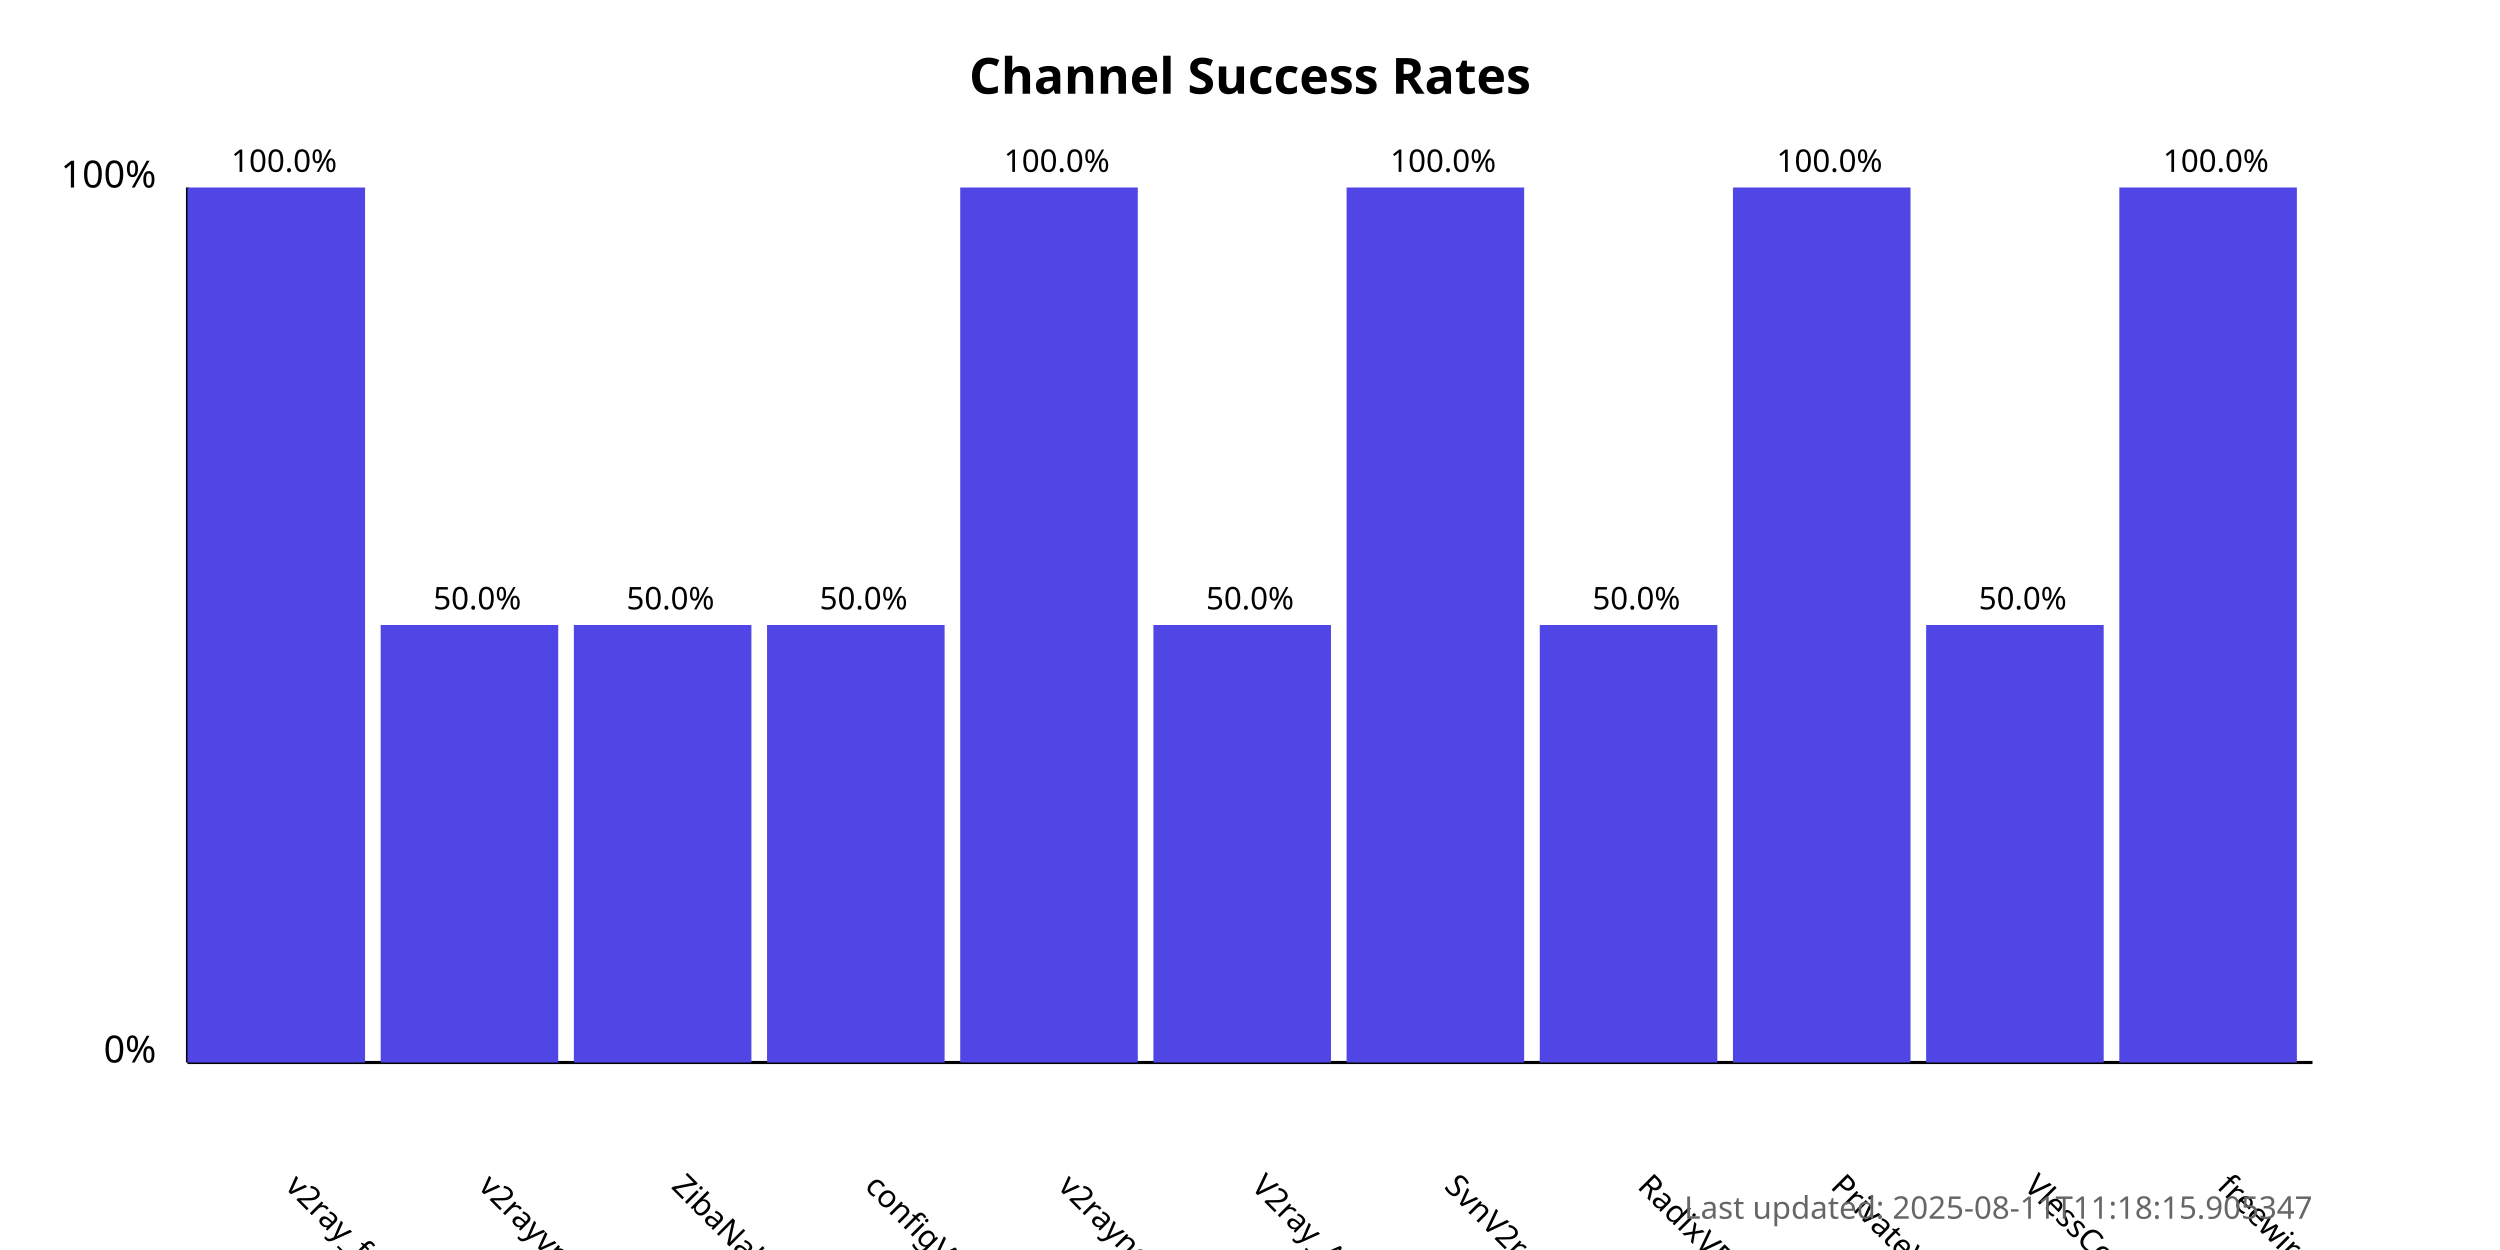
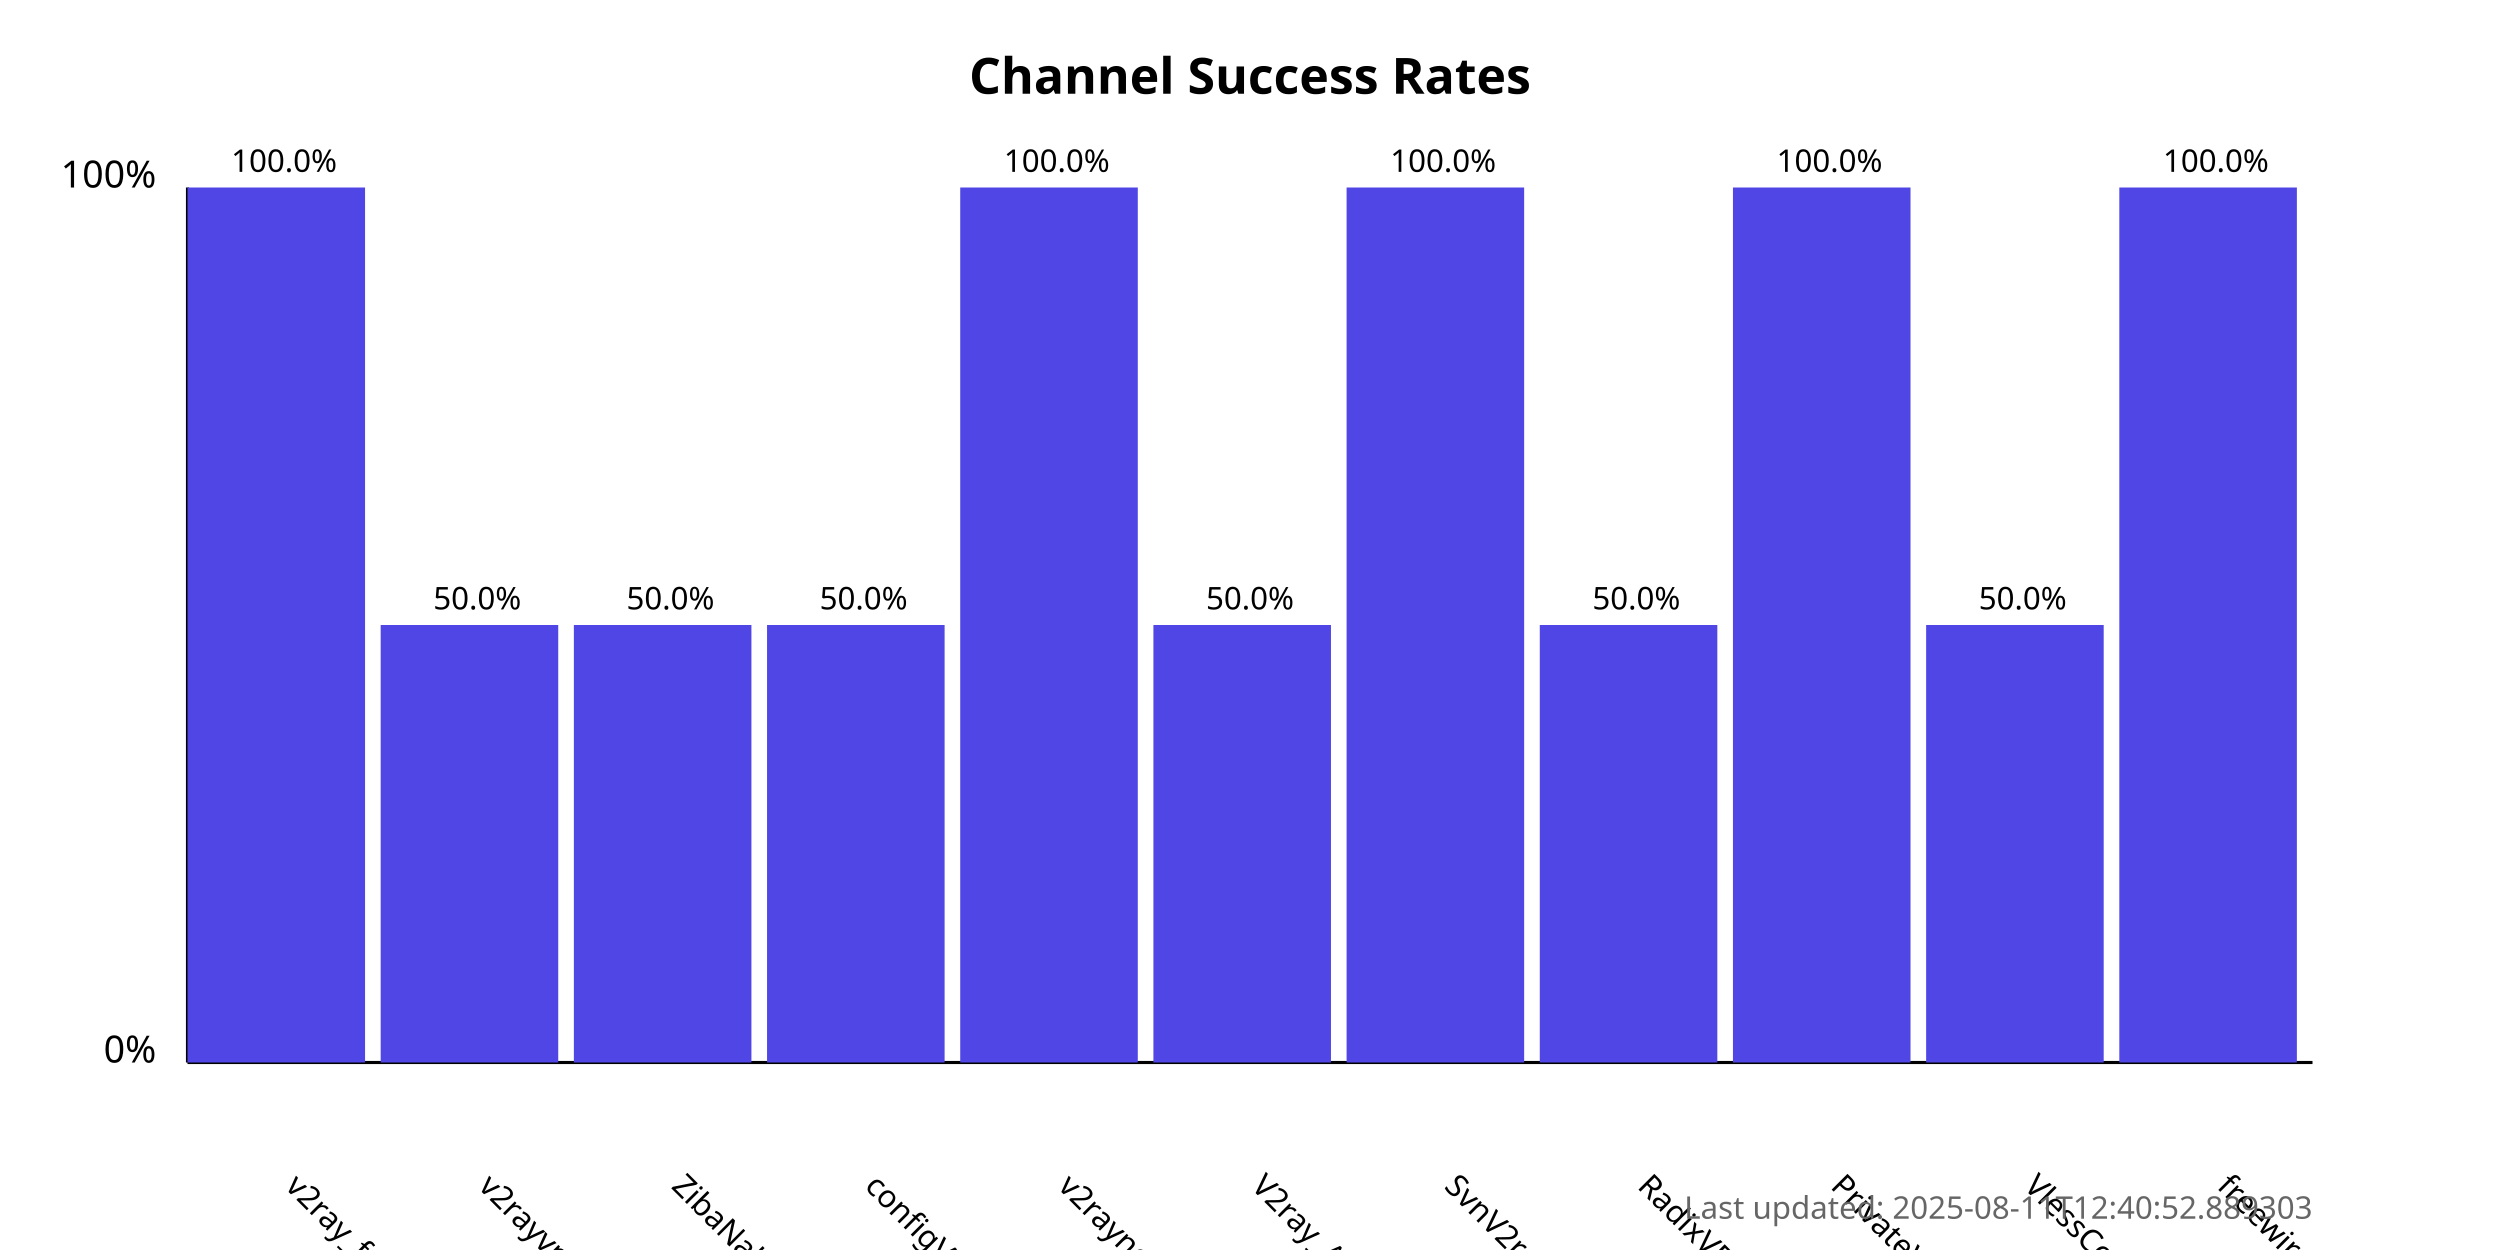
<svg xmlns="http://www.w3.org/2000/svg" width="800" height="400">
  <style>
            .chart-title { font: bold 16px sans-serif; }
            .axis-label { font: 12px sans-serif; }
            .tick-label { font: 10px sans-serif; }
            .bar { fill: #4f46e5; }
            .bar:hover { fill: #6366f1; }
            .timestamp { font: 10px sans-serif; fill: #666; }
        </style>
  <text x="400.0" y="30" text-anchor="middle" class="chart-title">
            Channel Success Rates
        </text>
  <line x1="60" y1="340" x2="60" y2="60" stroke="black" stroke-width="1" />
  <line x1="60" y1="340" x2="740" y2="340" stroke="black" stroke-width="1" />
  <text x="50" y="340" text-anchor="end" class="axis-label">0%</text>
  <text x="50" y="60" text-anchor="end" class="axis-label">100%</text>
  <g>
    <rect x="60" y="60.0" width="56.818" height="280.0" class="bar" />
    <text x="90.909" y="380" transform="rotate(45, 90.90909, 380)" text-anchor="start" class="tick-label">
                v2ray_free_conf
            </text>
    <text x="90.909" y="55.0" text-anchor="middle" class="tick-label">
                100.0%
            </text>
  </g>
  <g>
    <rect x="121.818" y="200.0" width="56.818" height="140.0" class="bar" />
    <text x="152.727" y="380" transform="rotate(45, 152.7273, 380)" text-anchor="start" class="tick-label">
                v2rayvpno
            </text>
    <text x="152.727" y="195.0" text-anchor="middle" class="tick-label">
                50.0%
            </text>
  </g>
  <g>
    <rect x="183.636" y="200.0" width="56.818" height="140.0" class="bar" />
    <text x="214.545" y="380" transform="rotate(45, 214.5455, 380)" text-anchor="start" class="tick-label">
                ZibaNabz
            </text>
    <text x="214.545" y="195.0" text-anchor="middle" class="tick-label">
                50.0%
            </text>
  </g>
  <g>
    <rect x="245.455" y="200.0" width="56.818" height="140.0" class="bar" />
    <text x="276.364" y="380" transform="rotate(45, 276.3636, 380)" text-anchor="start" class="tick-label">
                configV2rayForFree
            </text>
    <text x="276.364" y="195.0" text-anchor="middle" class="tick-label">
                50.0%
            </text>
  </g>
  <g>
    <rect x="307.273" y="60.0" width="56.818" height="280.0" class="bar" />
    <text x="338.182" y="380" transform="rotate(45, 338.1818, 380)" text-anchor="start" class="tick-label">
                v2rayngvpn
            </text>
    <text x="338.182" y="55.0" text-anchor="middle" class="tick-label">
                100.0%
            </text>
  </g>
  <g>
    <rect x="369.091" y="200.0" width="56.818" height="140.0" class="bar" />
    <text x="400.0" y="380" transform="rotate(45, 400.0, 380)" text-anchor="start" class="tick-label">
                V2ray_Alpha
            </text>
    <text x="400.0" y="195.0" text-anchor="middle" class="tick-label">
                50.0%
            </text>
  </g>
  <g>
    <rect x="430.909" y="60.0" width="56.818" height="280.0" class="bar" />
    <text x="461.818" y="380" transform="rotate(45, 461.8182, 380)" text-anchor="start" class="tick-label">
                SvnV2ray
            </text>
    <text x="461.818" y="55.0" text-anchor="middle" class="tick-label">
                100.0%
            </text>
  </g>
  <g>
    <rect x="492.727" y="200.0" width="56.818" height="140.0" class="bar" />
    <text x="523.636" y="380" transform="rotate(45, 523.6364, 380)" text-anchor="start" class="tick-label">
                RadixVPN
            </text>
    <text x="523.636" y="195.0" text-anchor="middle" class="tick-label">
                50.0%
            </text>
  </g>
  <g>
    <rect x="554.545" y="60.0" width="56.818" height="280.0" class="bar" />
    <text x="585.455" y="380" transform="rotate(45, 585.4545, 380)" text-anchor="start" class="tick-label">
                PrivateVPNs
            </text>
    <text x="585.455" y="55.0" text-anchor="middle" class="tick-label">
                100.0%
            </text>
  </g>
  <g>
    <rect x="616.364" y="200.0" width="56.818" height="140.0" class="bar" />
    <text x="647.273" y="380" transform="rotate(45, 647.2727, 380)" text-anchor="start" class="tick-label">
                VlessConfig
            </text>
    <text x="647.273" y="195.0" text-anchor="middle" class="tick-label">
                50.0%
            </text>
  </g>
  <g>
    <rect x="678.182" y="60.0" width="56.818" height="280.0" class="bar" />
    <text x="709.091" y="380" transform="rotate(45, 709.0909, 380)" text-anchor="start" class="tick-label">
                freewireguard
            </text>
    <text x="709.091" y="55.0" text-anchor="middle" class="tick-label">
                100.0%
            </text>
  </g>
  <text x="740" y="390" text-anchor="end" class="timestamp">
-             Last updated: 2025-08-11T11:18:15.905347
+             Last updated: 2025-08-11T12:40:52.889303
        </text>
</svg>
